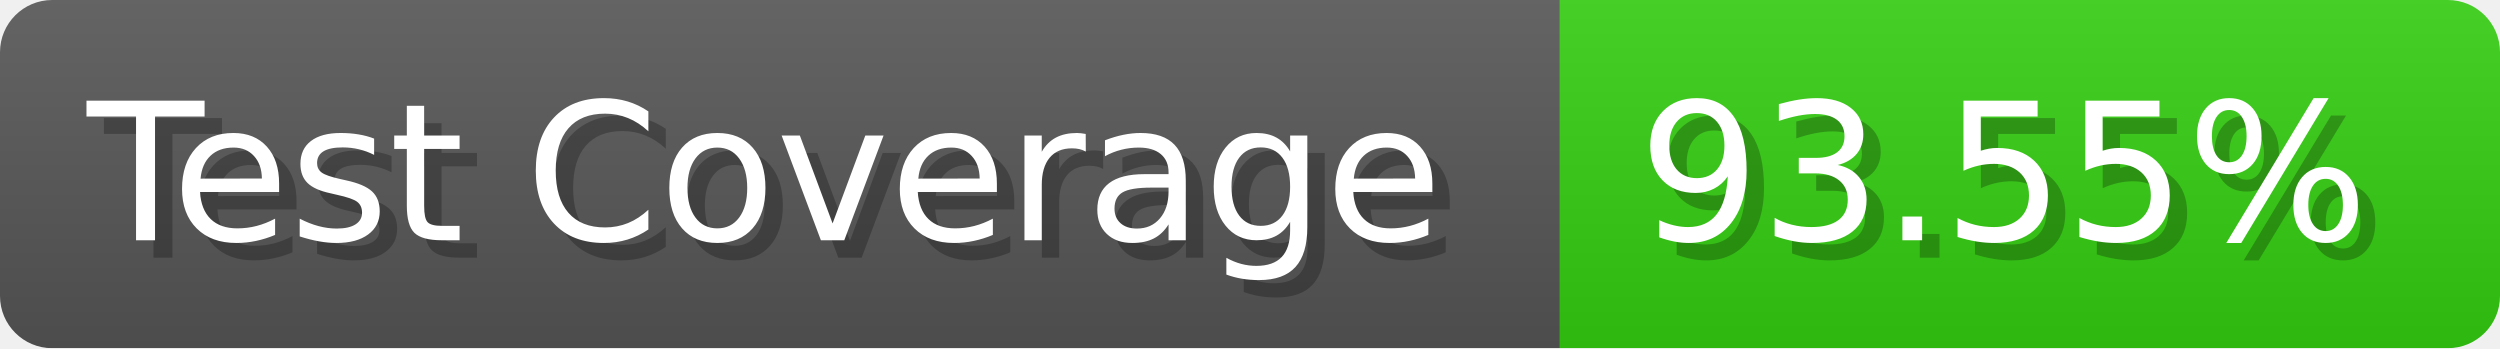
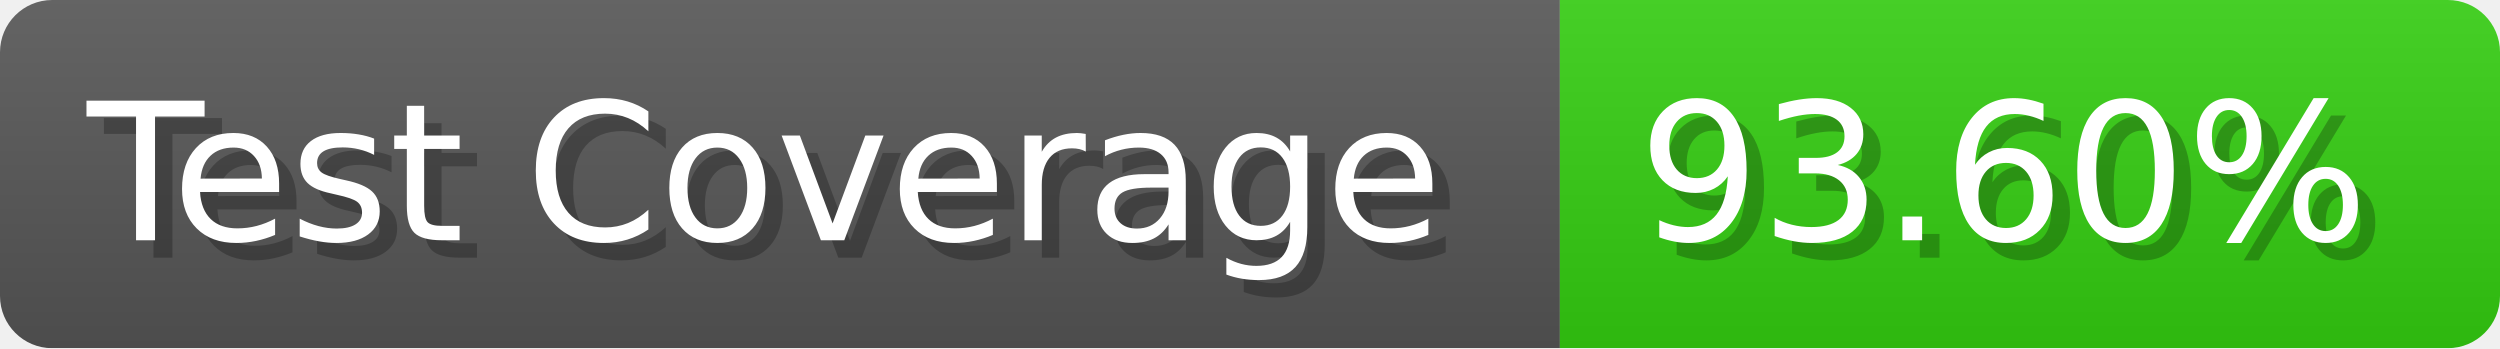
- <svg xmlns="http://www.w3.org/2000/svg" width="143.6" height="20" viewBox="0 0 1436 200" role="img" aria-label="Test Coverage: 93.55%">
+ <svg xmlns="http://www.w3.org/2000/svg" width="143.6" height="20" viewBox="0 0 1436 200" role="img" aria-label="Test Coverage: 93.60%">
  <linearGradient id="a" x2="0" y2="100%">
    <stop offset="0" stop-opacity=".1" stop-color="#EEE" />
    <stop offset="1" stop-opacity=".1" />
  </linearGradient>
  <mask id="m">
    <rect width="1436" height="200" rx="30" fill="#FFF" />
  </mask>
  <g mask="url(#m)">
    <rect width="896" height="200" fill="#555" />
    <rect width="540" height="200" fill="#3C1" x="896" />
    <rect width="1436" height="200" fill="url(#a)" />
  </g>
  <g aria-hidden="true" fill="#fff" text-anchor="start" font-family="Verdana,DejaVu Sans,sans-serif" font-size="110">
    <text x="60" y="148" textLength="796" fill="#000" opacity="0.25">Test Coverage</text>
    <text x="50" y="138" textLength="796">Test Coverage</text>
-     <text x="951" y="148" textLength="440" fill="#000" opacity="0.25">93.55%</text>
-     <text x="941" y="138" textLength="440">93.55%</text>
+     <text x="951" y="148" textLength="440" fill="#000" opacity="0.25">93.60%</text>
+     <text x="941" y="138" textLength="440">93.60%</text>
  </g>
</svg>
